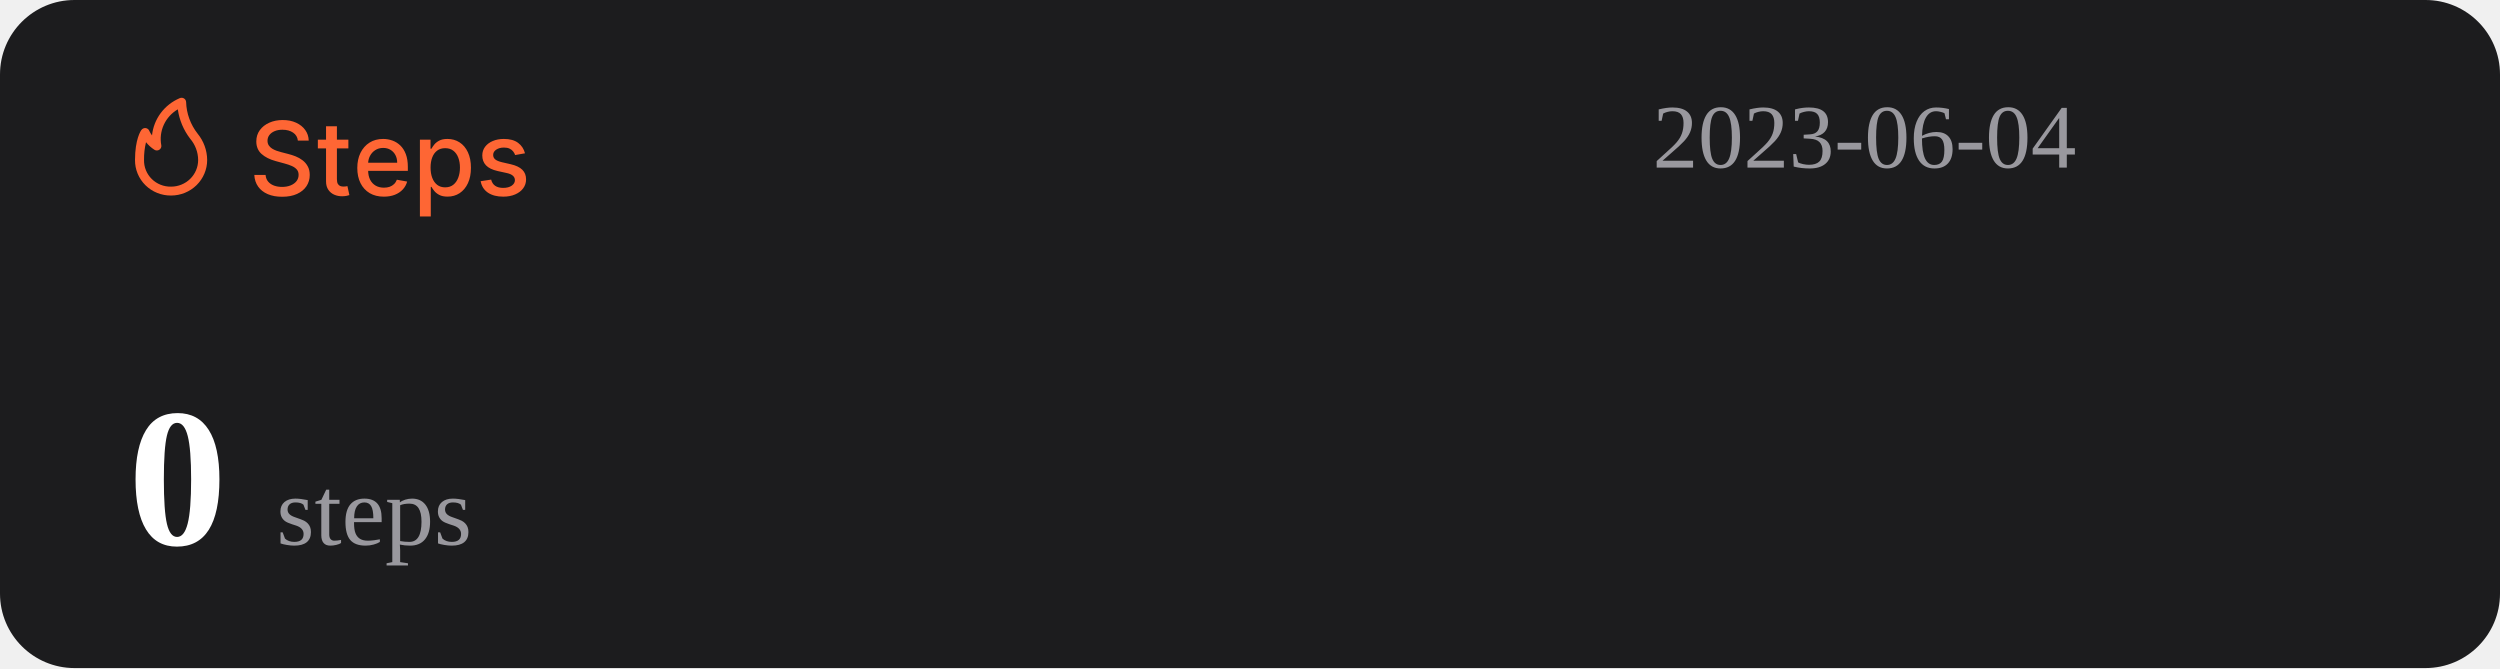
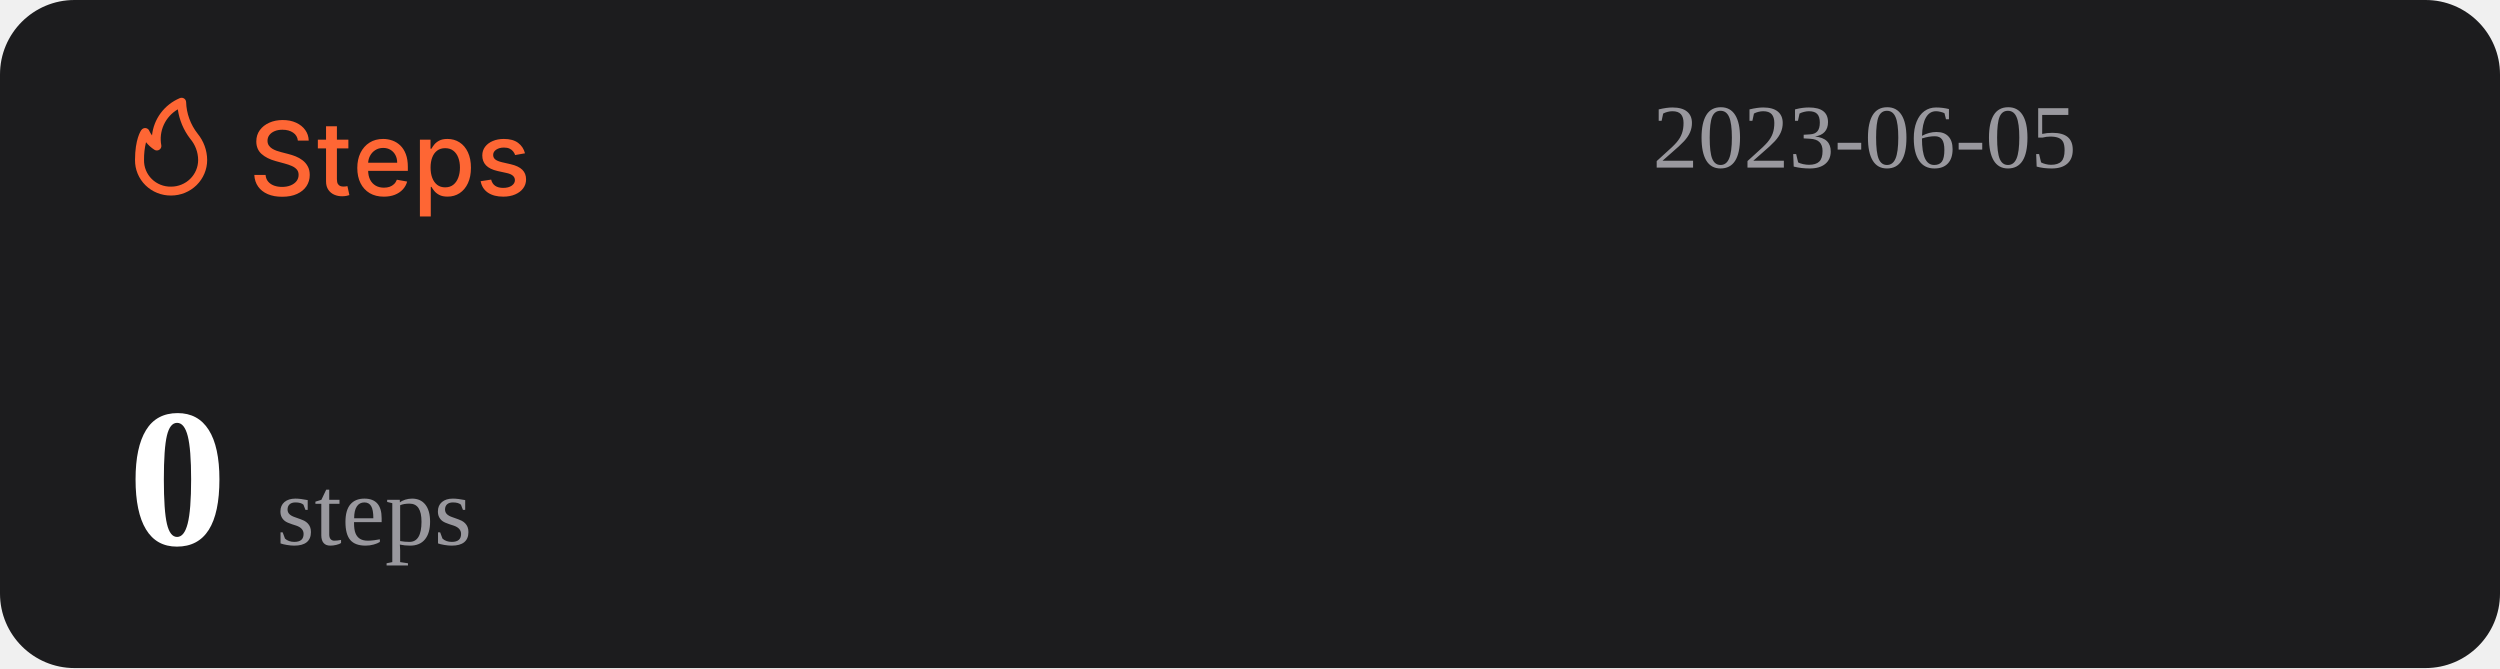
<svg xmlns="http://www.w3.org/2000/svg" width="1074" height="287" viewBox="0 0 1074 287" fill="none">
  <rect width="1074" height="287" rx="32" fill="#1C1C1E" />
  <path d="M127.969 60.406C127.802 58.927 127.115 57.781 125.906 56.969C124.698 56.146 123.177 55.734 121.344 55.734C120.031 55.734 118.896 55.943 117.938 56.359C116.979 56.766 116.234 57.328 115.703 58.047C115.182 58.755 114.922 59.562 114.922 60.469C114.922 61.229 115.099 61.885 115.453 62.438C115.818 62.99 116.292 63.453 116.875 63.828C117.469 64.193 118.104 64.5 118.781 64.75C119.458 64.99 120.109 65.188 120.734 65.344L123.859 66.156C124.88 66.406 125.927 66.745 127 67.172C128.073 67.599 129.068 68.162 129.984 68.859C130.901 69.557 131.641 70.422 132.203 71.453C132.776 72.484 133.063 73.719 133.063 75.156C133.063 76.969 132.594 78.578 131.656 79.984C130.729 81.391 129.38 82.5 127.609 83.312C125.849 84.125 123.719 84.531 121.219 84.531C118.823 84.531 116.75 84.151 115 83.391C113.25 82.63 111.88 81.552 110.891 80.156C109.901 78.75 109.354 77.083 109.25 75.156H114.094C114.188 76.312 114.563 77.276 115.219 78.047C115.885 78.807 116.734 79.375 117.766 79.75C118.807 80.115 119.948 80.297 121.188 80.297C122.552 80.297 123.766 80.083 124.828 79.656C125.901 79.219 126.745 78.615 127.359 77.844C127.974 77.062 128.281 76.151 128.281 75.109C128.281 74.162 128.01 73.385 127.469 72.781C126.938 72.177 126.214 71.677 125.297 71.281C124.391 70.885 123.365 70.537 122.219 70.234L118.438 69.203C115.875 68.505 113.844 67.479 112.344 66.125C110.854 64.771 110.109 62.979 110.109 60.75C110.109 58.906 110.609 57.297 111.609 55.922C112.609 54.547 113.964 53.479 115.672 52.719C117.38 51.948 119.307 51.562 121.453 51.562C123.62 51.562 125.531 51.943 127.188 52.703C128.854 53.464 130.167 54.51 131.125 55.844C132.083 57.167 132.583 58.688 132.625 60.406H127.969ZM149.66 60V63.75H136.551V60H149.66ZM140.066 54.25H144.738V76.953C144.738 77.859 144.874 78.542 145.145 79C145.415 79.448 145.764 79.755 146.191 79.922C146.629 80.078 147.103 80.156 147.613 80.156C147.988 80.156 148.316 80.13 148.598 80.078C148.879 80.026 149.098 79.984 149.254 79.953L150.098 83.812C149.827 83.917 149.441 84.021 148.941 84.125C148.441 84.24 147.816 84.302 147.066 84.312C145.837 84.333 144.691 84.115 143.629 83.656C142.566 83.198 141.707 82.49 141.051 81.531C140.395 80.573 140.066 79.37 140.066 77.922V54.25ZM164.914 84.484C162.549 84.484 160.513 83.979 158.805 82.969C157.107 81.948 155.794 80.516 154.867 78.672C153.951 76.818 153.492 74.646 153.492 72.156C153.492 69.698 153.951 67.531 154.867 65.656C155.794 63.781 157.086 62.318 158.742 61.266C160.409 60.214 162.357 59.688 164.586 59.688C165.94 59.688 167.253 59.911 168.523 60.359C169.794 60.807 170.935 61.51 171.945 62.469C172.956 63.427 173.753 64.672 174.336 66.203C174.919 67.724 175.211 69.573 175.211 71.75V73.406H156.133V69.906H170.633C170.633 68.677 170.383 67.588 169.883 66.641C169.383 65.682 168.68 64.927 167.773 64.375C166.878 63.823 165.826 63.547 164.617 63.547C163.305 63.547 162.159 63.87 161.18 64.516C160.211 65.151 159.461 65.984 158.93 67.016C158.409 68.037 158.148 69.146 158.148 70.344V73.078C158.148 74.682 158.43 76.047 158.992 77.172C159.565 78.297 160.362 79.156 161.383 79.75C162.404 80.333 163.596 80.625 164.961 80.625C165.846 80.625 166.654 80.5 167.383 80.25C168.112 79.99 168.742 79.604 169.273 79.094C169.805 78.583 170.211 77.953 170.492 77.203L174.914 78C174.56 79.302 173.924 80.443 173.008 81.422C172.102 82.391 170.961 83.146 169.586 83.688C168.221 84.219 166.664 84.484 164.914 84.484ZM180.395 93V60H184.957V63.891H185.348C185.618 63.391 186.009 62.812 186.52 62.156C187.03 61.5 187.738 60.927 188.645 60.438C189.551 59.938 190.749 59.688 192.238 59.688C194.176 59.688 195.905 60.177 197.426 61.156C198.947 62.135 200.139 63.547 201.004 65.391C201.879 67.234 202.316 69.453 202.316 72.047C202.316 74.641 201.884 76.865 201.02 78.719C200.155 80.562 198.967 81.984 197.457 82.984C195.947 83.974 194.223 84.469 192.285 84.469C190.827 84.469 189.634 84.224 188.707 83.734C187.79 83.245 187.072 82.672 186.551 82.016C186.03 81.359 185.629 80.776 185.348 80.266H185.066V93H180.395ZM184.973 72C184.973 73.688 185.217 75.167 185.707 76.438C186.197 77.708 186.905 78.703 187.832 79.422C188.759 80.13 189.895 80.484 191.238 80.484C192.634 80.484 193.801 80.115 194.738 79.375C195.676 78.625 196.384 77.609 196.863 76.328C197.353 75.047 197.598 73.604 197.598 72C197.598 70.417 197.358 68.995 196.879 67.734C196.41 66.474 195.702 65.479 194.754 64.75C193.816 64.021 192.645 63.656 191.238 63.656C189.884 63.656 188.738 64.005 187.801 64.703C186.874 65.401 186.171 66.375 185.691 67.625C185.212 68.875 184.973 70.333 184.973 72ZM225.535 65.859L221.301 66.609C221.124 66.068 220.842 65.552 220.457 65.062C220.082 64.573 219.572 64.172 218.926 63.859C218.28 63.547 217.473 63.391 216.504 63.391C215.181 63.391 214.077 63.688 213.191 64.281C212.306 64.865 211.863 65.62 211.863 66.547C211.863 67.349 212.16 67.995 212.754 68.484C213.348 68.974 214.306 69.375 215.629 69.688L219.441 70.562C221.65 71.073 223.296 71.859 224.379 72.922C225.462 73.984 226.004 75.365 226.004 77.062C226.004 78.5 225.587 79.781 224.754 80.906C223.931 82.021 222.78 82.896 221.301 83.531C219.832 84.167 218.129 84.484 216.191 84.484C213.504 84.484 211.311 83.912 209.613 82.766C207.915 81.609 206.874 79.969 206.488 77.844L211.004 77.156C211.285 78.333 211.863 79.224 212.738 79.828C213.613 80.422 214.754 80.719 216.16 80.719C217.691 80.719 218.915 80.401 219.832 79.766C220.749 79.12 221.207 78.333 221.207 77.406C221.207 76.656 220.926 76.026 220.363 75.516C219.811 75.005 218.962 74.62 217.816 74.359L213.754 73.469C211.514 72.958 209.858 72.146 208.785 71.031C207.723 69.917 207.191 68.505 207.191 66.797C207.191 65.38 207.587 64.141 208.379 63.078C209.171 62.016 210.264 61.188 211.66 60.594C213.056 59.99 214.655 59.688 216.457 59.688C219.051 59.688 221.092 60.25 222.582 61.375C224.072 62.49 225.056 63.984 225.535 65.859Z" fill="#FE6634" />
  <path d="M73.501 83.999C77.611 83.999 81.554 82.39 84.46 79.526C87.367 76.663 89 72.779 89 68.729C88.969 64.607 87.521 60.617 84.893 57.41C81.828 53.501 80.099 48.737 79.952 43.8C79.934 43.489 79.839 43.187 79.675 42.921C79.512 42.654 79.284 42.431 79.013 42.271C78.742 42.111 78.435 42.019 78.119 42.003C77.803 41.986 77.488 42.047 77.201 42.178C73.95 43.556 71.133 45.767 69.041 48.579C66.95 51.392 65.66 54.704 65.305 58.173C64.858 57.578 64.475 56.938 64.162 56.265C64.042 55.939 63.835 55.651 63.562 55.432C63.289 55.214 62.961 55.073 62.612 55.024C62.262 54.977 61.906 55.025 61.581 55.163C61.257 55.3 60.977 55.523 60.772 55.806C60.481 56.15 58.001 59.815 58.001 68.729C57.978 70.741 58.363 72.737 59.133 74.6C59.904 76.463 61.045 78.155 62.489 79.578C63.933 81 65.65 82.124 67.542 82.883C69.433 83.643 71.459 84.022 73.501 83.999ZM76.387 46.969C77.034 51.543 78.854 55.879 81.677 59.567C83.878 62.13 85.099 65.371 85.125 68.729C85.125 71.766 83.9 74.679 81.72 76.827C79.54 78.975 76.584 80.181 73.501 80.181C71.965 80.215 70.438 79.942 69.012 79.379C67.586 78.815 66.29 77.973 65.204 76.903C64.118 75.832 63.263 74.556 62.691 73.151C62.119 71.747 61.842 70.242 61.876 68.729C61.836 66.159 62.122 63.594 62.728 61.094C63.746 62.358 64.963 63.453 66.332 64.339C66.647 64.539 67.014 64.645 67.389 64.644C67.763 64.644 68.13 64.536 68.444 64.334C68.758 64.132 69.005 63.844 69.156 63.506C69.308 63.168 69.356 62.794 69.296 62.43C68.728 59.448 69.104 56.365 70.372 53.6C71.641 50.835 73.74 48.52 76.387 46.969Z" fill="#FE6634" />
-   <text id="datetime" x="710" y="72" font-size="39" fill="#99989E">2023-06-04</text>
+   <text id="datetime" x="710" y="72" font-size="39" fill="#99989E">2023-06-05</text>
  <g>
    <text id="steps" x="55" y="234" font-size="85" fill="#FFFFFF">
      <tspan id="step-count" font-weight="bold">0</tspan>
      <tspan font-size="42" fill="#99989E" font-weight="lighter">steps</tspan>
    </text>
  </g>
</svg>
